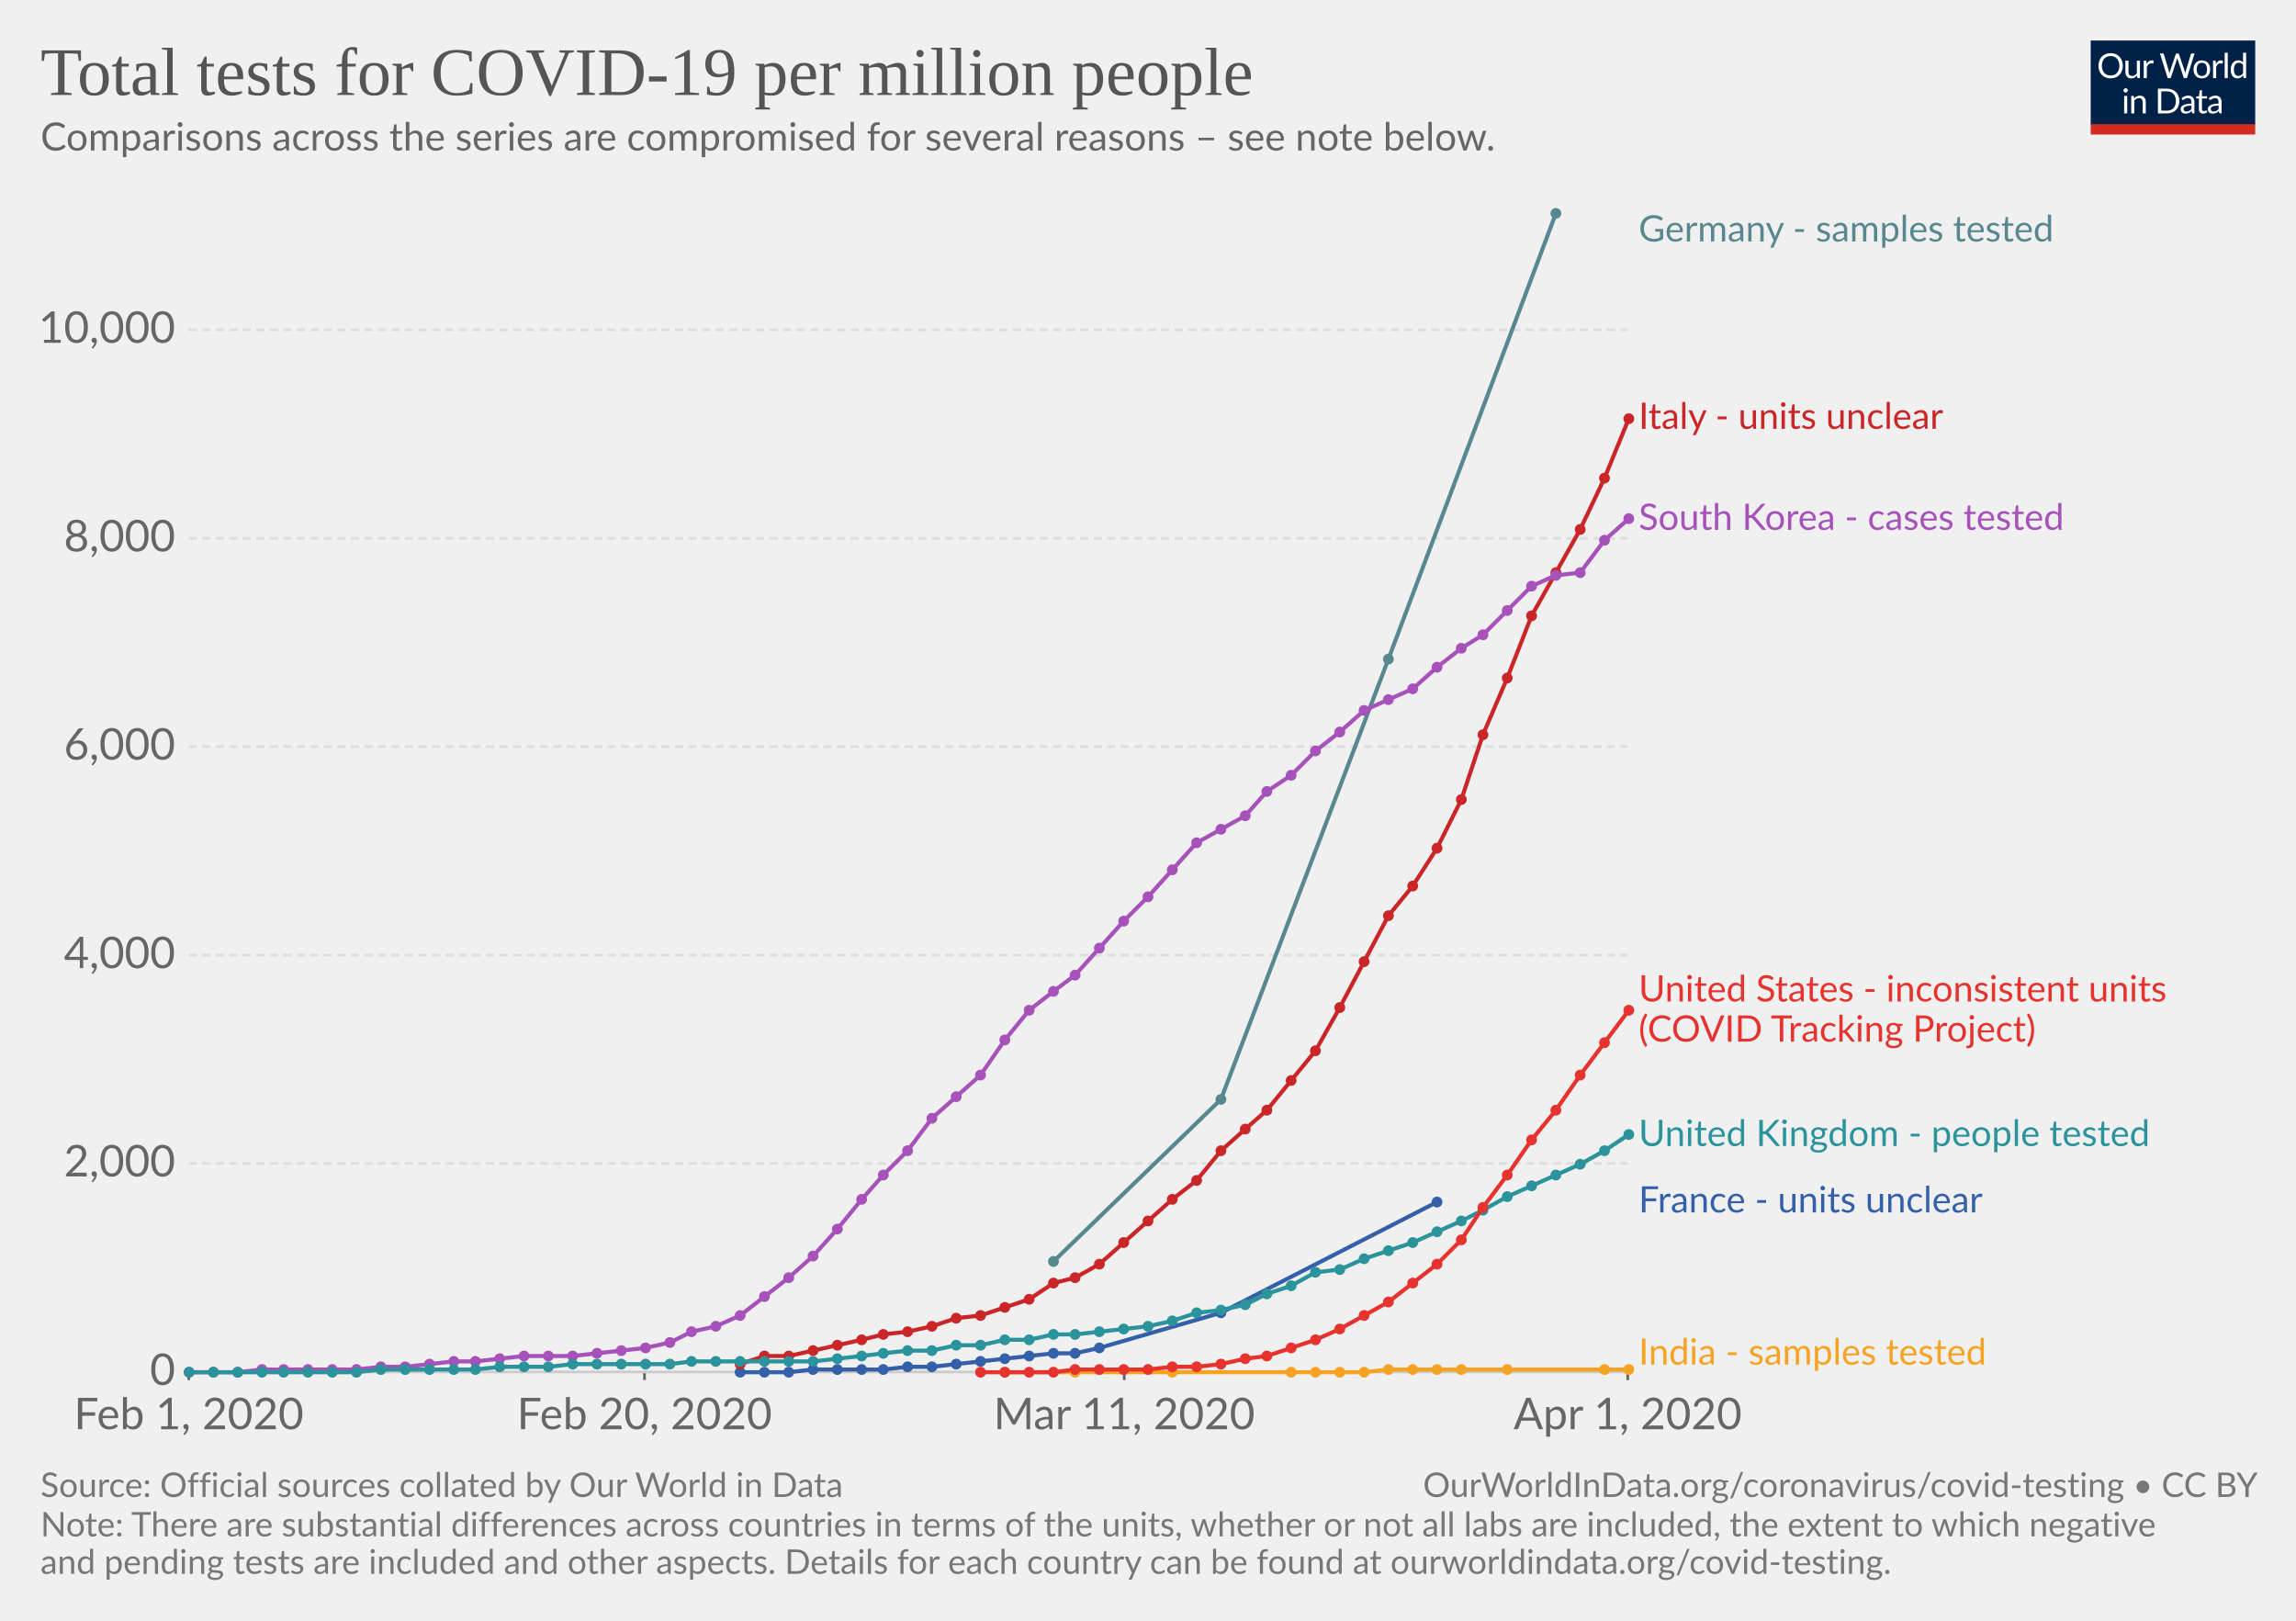
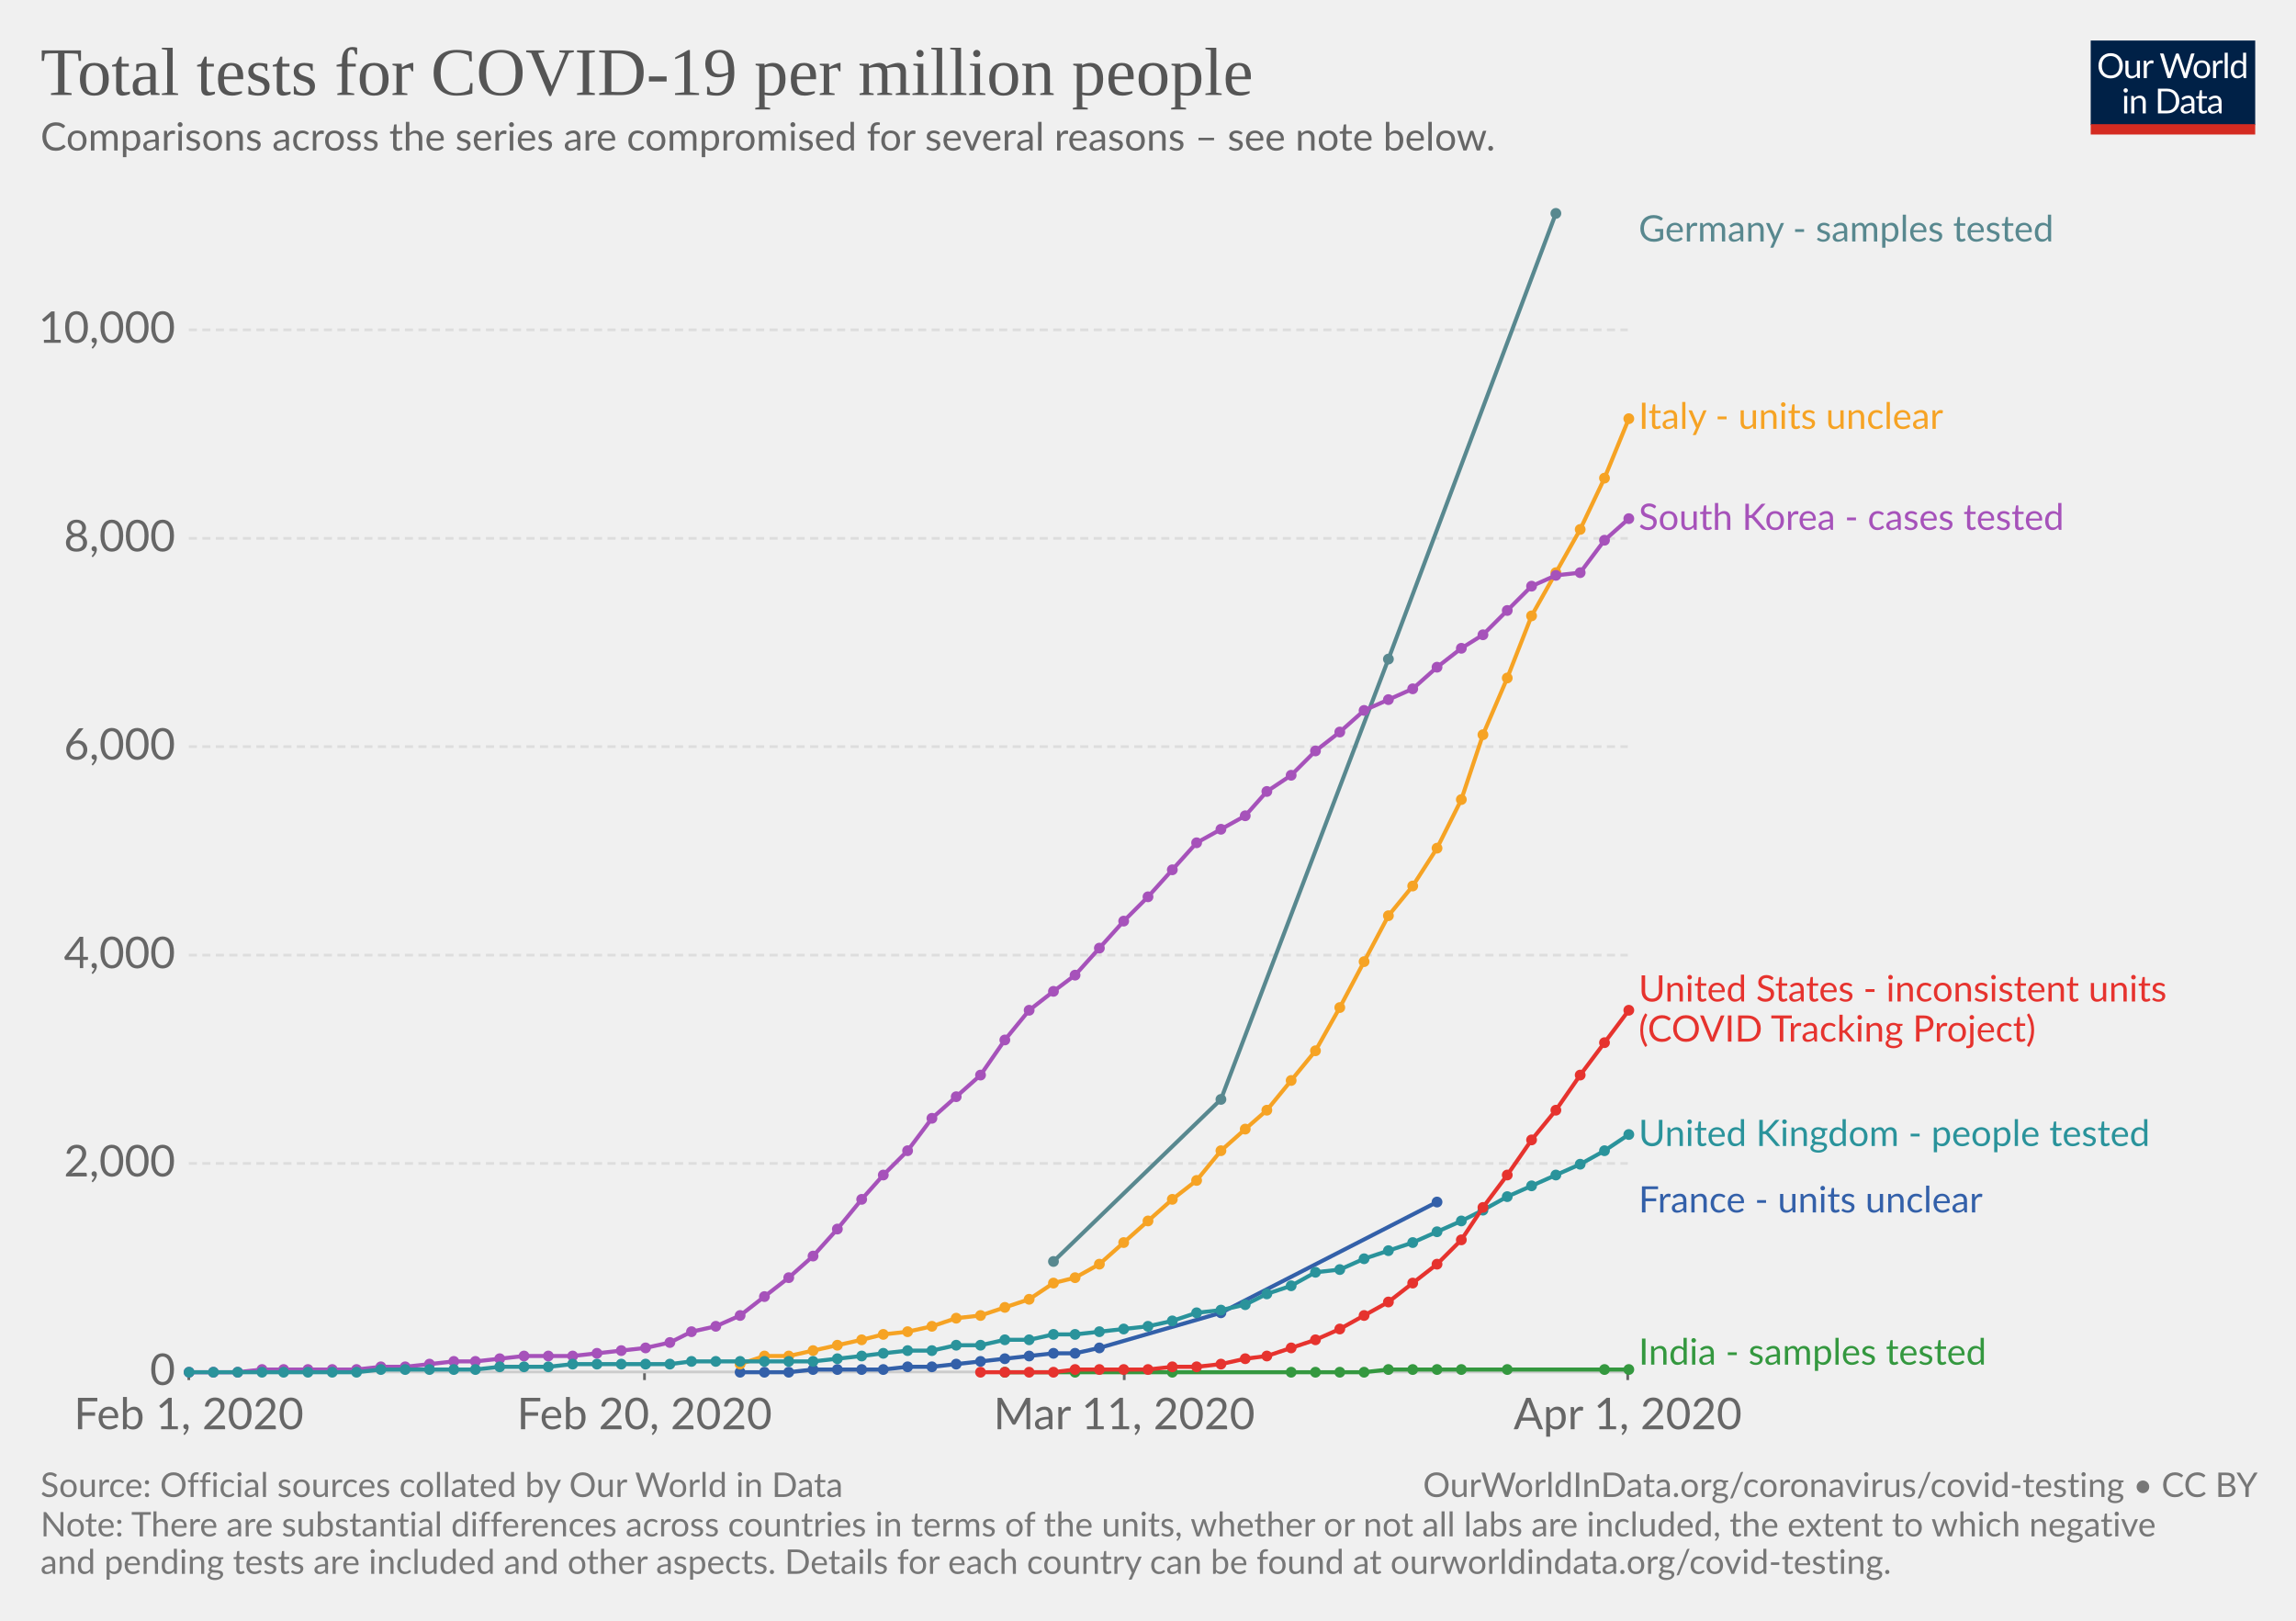
<svg xmlns="http://www.w3.org/2000/svg" version="1.1" style="font-family:Lato, 'Helvetica Neue', Helvetica, Arial, sans-serif;font-size:18px;background-color:white;text-rendering:optimizeLegibility;-webkit-font-smoothing:antialiased" width="850" height="600">
  <g class="HeaderView">
    <g transform="translate(774, 15) scale(0.29)">
      <svg width="210" height="120" viewBox="0 0 210 120" fill="none">
        <g clip-path="url(#clip0)">
          <path d="M0 0H210V107.89H0V0Z" fill="#002147" />
          <path d="M40.979 32.248C40.979 34.609 40.605 36.78 39.857 38.76C39.109 40.725 38.053 42.419 36.689 43.842C35.325 45.265 33.682 46.372 31.761 47.164C29.854 47.941 27.742 48.33 25.425 48.33C23.107 48.33 20.995 47.941 19.089 47.164C17.182 46.372 15.547 45.265 14.183 43.842C12.819 42.419 11.763 40.725 11.015 38.76C10.267 36.78 9.893 34.609 9.893 32.248C9.893 29.887 10.267 27.723 11.015 25.758C11.763 23.778 12.819 22.077 14.183 20.654C15.547 19.217 17.182 18.102 19.089 17.31C20.995 16.518 23.107 16.122 25.425 16.122C27.742 16.122 29.854 16.518 31.761 17.31C33.682 18.102 35.325 19.217 36.689 20.654C38.053 22.077 39.109 23.778 39.857 25.758C40.605 27.723 40.979 29.887 40.979 32.248ZM36.601 32.248C36.601 30.312 36.337 28.574 35.809 27.034C35.281 25.494 34.533 24.196 33.565 23.14C32.597 22.069 31.423 21.248 30.045 20.676C28.666 20.104 27.126 19.818 25.425 19.818C23.738 19.818 22.205 20.104 20.827 20.676C19.448 21.248 18.267 22.069 17.285 23.14C16.317 24.196 15.569 25.494 15.041 27.034C14.513 28.574 14.249 30.312 14.249 32.248C14.249 34.184 14.513 35.922 15.041 37.462C15.569 38.987 16.317 40.285 17.285 41.356C18.267 42.412 19.448 43.226 20.827 43.798C22.205 44.355 23.738 44.634 25.425 44.634C27.126 44.634 28.666 44.355 30.045 43.798C31.423 43.226 32.597 42.412 33.565 41.356C34.533 40.285 35.281 38.987 35.809 37.462C36.337 35.922 36.601 34.184 36.601 32.248ZM62.823 25.714V48H60.491C59.934 48 59.582 47.729 59.435 47.186L59.127 44.788C58.159 45.859 57.074 46.724 55.871 47.384C54.669 48.029 53.29 48.352 51.735 48.352C50.518 48.352 49.44 48.154 48.501 47.758C47.577 47.347 46.8 46.775 46.169 46.042C45.539 45.309 45.062 44.421 44.739 43.38C44.431 42.339 44.277 41.187 44.277 39.926V25.714H48.193V39.926C48.193 41.613 48.575 42.918 49.337 43.842C50.115 44.766 51.295 45.228 52.879 45.228C54.038 45.228 55.116 44.957 56.113 44.414C57.125 43.857 58.057 43.094 58.907 42.126V25.714H62.823ZM71.43 30.18C72.135 28.655 73 27.467 74.027 26.616C75.053 25.751 76.307 25.318 77.789 25.318C78.258 25.318 78.705 25.369 79.131 25.472C79.571 25.575 79.959 25.736 80.297 25.956L80.011 28.882C79.923 29.249 79.703 29.432 79.351 29.432C79.145 29.432 78.845 29.388 78.449 29.3C78.053 29.212 77.605 29.168 77.107 29.168C76.403 29.168 75.772 29.271 75.215 29.476C74.672 29.681 74.181 29.989 73.741 30.4C73.315 30.796 72.927 31.295 72.575 31.896C72.237 32.483 71.929 33.157 71.651 33.92V48H67.713V25.714H69.957C70.382 25.714 70.675 25.795 70.837 25.956C70.998 26.117 71.108 26.396 71.167 26.792L71.43 30.18ZM132.589 16.474L122.755 48H118.927L110.941 23.954C110.867 23.719 110.794 23.47 110.721 23.206C110.662 22.942 110.596 22.663 110.523 22.37C110.449 22.663 110.376 22.942 110.303 23.206C110.23 23.47 110.156 23.719 110.083 23.954L102.053 48H98.225L88.391 16.474H91.933C92.314 16.474 92.629 16.569 92.879 16.76C93.143 16.951 93.311 17.193 93.385 17.486L99.897 39.398C99.999 39.794 100.095 40.219 100.183 40.674C100.285 41.129 100.381 41.613 100.469 42.126C100.571 41.613 100.674 41.129 100.777 40.674C100.894 40.205 101.019 39.779 101.151 39.398L108.565 17.486C108.653 17.237 108.821 17.009 109.071 16.804C109.335 16.584 109.65 16.474 110.017 16.474H111.249C111.63 16.474 111.938 16.569 112.173 16.76C112.407 16.951 112.583 17.193 112.701 17.486L120.093 39.398C120.225 39.779 120.342 40.19 120.445 40.63C120.562 41.07 120.672 41.532 120.775 42.016C120.848 41.532 120.929 41.07 121.017 40.63C121.105 40.19 121.2 39.779 121.303 39.398L127.837 17.486C127.91 17.222 128.072 16.987 128.321 16.782C128.585 16.577 128.9 16.474 129.267 16.474H132.589ZM141.94 25.362C143.568 25.362 145.034 25.633 146.34 26.176C147.645 26.719 148.76 27.489 149.684 28.486C150.608 29.483 151.312 30.693 151.796 32.116C152.294 33.524 152.544 35.101 152.544 36.846C152.544 38.606 152.294 40.19 151.796 41.598C151.312 43.006 150.608 44.209 149.684 45.206C148.76 46.203 147.645 46.973 146.34 47.516C145.034 48.044 143.568 48.308 141.94 48.308C140.297 48.308 138.816 48.044 137.496 47.516C136.19 46.973 135.076 46.203 134.152 45.206C133.228 44.209 132.516 43.006 132.018 41.598C131.534 40.19 131.292 38.606 131.292 36.846C131.292 35.101 131.534 33.524 132.018 32.116C132.516 30.693 133.228 29.483 134.152 28.486C135.076 27.489 136.19 26.719 137.496 26.176C138.816 25.633 140.297 25.362 141.94 25.362ZM141.94 45.25C144.14 45.25 145.782 44.517 146.868 43.05C147.953 41.569 148.496 39.508 148.496 36.868C148.496 34.213 147.953 32.145 146.868 30.664C145.782 29.183 144.14 28.442 141.94 28.442C140.825 28.442 139.85 28.633 139.014 29.014C138.192 29.395 137.503 29.945 136.946 30.664C136.403 31.383 135.992 32.27 135.714 33.326C135.45 34.367 135.318 35.548 135.318 36.868C135.318 39.508 135.86 41.569 136.946 43.05C138.046 44.517 139.71 45.25 141.94 45.25ZM159.908 30.18C160.612 28.655 161.478 27.467 162.504 26.616C163.531 25.751 164.785 25.318 166.266 25.318C166.736 25.318 167.183 25.369 167.608 25.472C168.048 25.575 168.437 25.736 168.774 25.956L168.488 28.882C168.4 29.249 168.18 29.432 167.828 29.432C167.623 29.432 167.322 29.388 166.926 29.3C166.53 29.212 166.083 29.168 165.584 29.168C164.88 29.168 164.25 29.271 163.692 29.476C163.15 29.681 162.658 29.989 162.218 30.4C161.793 30.796 161.404 31.295 161.052 31.896C160.715 32.483 160.407 33.157 160.128 33.92V48H156.19V25.714H158.434C158.86 25.714 159.153 25.795 159.314 25.956C159.476 26.117 159.586 26.396 159.644 26.792L159.908 30.18ZM174.946 15.594V48H171.03V15.594H174.946ZM194.496 31.016C193.763 30.033 192.971 29.351 192.12 28.97C191.269 28.574 190.316 28.376 189.26 28.376C187.192 28.376 185.601 29.117 184.486 30.598C183.371 32.079 182.814 34.191 182.814 36.934C182.814 38.386 182.939 39.633 183.188 40.674C183.437 41.701 183.804 42.551 184.288 43.226C184.772 43.886 185.366 44.37 186.07 44.678C186.774 44.986 187.573 45.14 188.468 45.14C189.759 45.14 190.881 44.847 191.834 44.26C192.802 43.673 193.689 42.845 194.496 41.774V31.016ZM198.412 15.594V48H196.08C195.523 48 195.171 47.729 195.024 47.186L194.672 44.48C193.719 45.624 192.633 46.548 191.416 47.252C190.199 47.956 188.791 48.308 187.192 48.308C185.916 48.308 184.757 48.066 183.716 47.582C182.675 47.083 181.787 46.357 181.054 45.404C180.321 44.451 179.756 43.263 179.36 41.84C178.964 40.417 178.766 38.782 178.766 36.934C178.766 35.291 178.986 33.766 179.426 32.358C179.866 30.935 180.497 29.703 181.318 28.662C182.139 27.621 183.144 26.807 184.332 26.22C185.535 25.619 186.884 25.318 188.38 25.318C189.744 25.318 190.91 25.553 191.878 26.022C192.861 26.477 193.733 27.115 194.496 27.936V15.594H198.412ZM46.614 70.714V93H42.698V70.714H46.614ZM47.45 63.718C47.45 64.099 47.369 64.459 47.208 64.796C47.061 65.119 46.856 65.412 46.592 65.676C46.343 65.925 46.042 66.123 45.69 66.27C45.352 66.417 44.993 66.49 44.612 66.49C44.23 66.49 43.871 66.417 43.534 66.27C43.211 66.123 42.925 65.925 42.676 65.676C42.426 65.412 42.228 65.119 42.082 64.796C41.935 64.459 41.862 64.099 41.862 63.718C41.862 63.337 41.935 62.977 42.082 62.64C42.228 62.288 42.426 61.987 42.676 61.738C42.925 61.474 43.211 61.269 43.534 61.122C43.871 60.975 44.23 60.902 44.612 60.902C44.993 60.902 45.352 60.975 45.69 61.122C46.042 61.269 46.343 61.474 46.592 61.738C46.856 61.987 47.061 62.288 47.208 62.64C47.369 62.977 47.45 63.337 47.45 63.718ZM55.424 73.948C55.908 73.405 56.422 72.914 56.964 72.474C57.507 72.034 58.079 71.66 58.68 71.352C59.296 71.029 59.941 70.787 60.616 70.626C61.306 70.45 62.046 70.362 62.838 70.362C64.055 70.362 65.126 70.567 66.05 70.978C66.989 71.374 67.766 71.946 68.382 72.694C69.013 73.427 69.49 74.315 69.812 75.356C70.135 76.397 70.296 77.549 70.296 78.81V93H66.358V78.81C66.358 77.123 65.969 75.818 65.192 74.894C64.43 73.955 63.264 73.486 61.694 73.486C60.535 73.486 59.45 73.765 58.438 74.322C57.441 74.879 56.517 75.635 55.666 76.588V93H51.728V70.714H54.082C54.639 70.714 54.984 70.985 55.116 71.528L55.424 73.948ZM113.129 77.248C113.129 79.609 112.755 81.758 112.007 83.694C111.259 85.63 110.203 87.287 108.839 88.666C107.475 90.045 105.832 91.115 103.911 91.878C102.004 92.626 99.892 93 97.575 93H85.805V61.474H97.575C99.892 61.474 102.004 61.855 103.911 62.618C105.832 63.366 107.475 64.437 108.839 65.83C110.203 67.209 111.259 68.866 112.007 70.802C112.755 72.738 113.129 74.887 113.129 77.248ZM108.751 77.248C108.751 75.312 108.487 73.581 107.959 72.056C107.431 70.531 106.683 69.24 105.715 68.184C104.747 67.128 103.574 66.321 102.195 65.764C100.816 65.207 99.276 64.928 97.575 64.928H90.073V89.546H97.575C99.276 89.546 100.816 89.267 102.195 88.71C103.574 88.153 104.747 87.353 105.715 86.312C106.683 85.256 107.431 83.965 107.959 82.44C108.487 80.915 108.751 79.184 108.751 77.248ZM128.553 82.968C126.749 83.027 125.209 83.173 123.933 83.408C122.672 83.628 121.638 83.921 120.831 84.288C120.039 84.655 119.46 85.087 119.093 85.586C118.741 86.085 118.565 86.642 118.565 87.258C118.565 87.845 118.661 88.351 118.851 88.776C119.042 89.201 119.299 89.553 119.621 89.832C119.959 90.096 120.347 90.294 120.787 90.426C121.242 90.543 121.726 90.602 122.239 90.602C122.929 90.602 123.559 90.536 124.131 90.404C124.703 90.257 125.239 90.052 125.737 89.788C126.251 89.524 126.735 89.209 127.189 88.842C127.659 88.475 128.113 88.057 128.553 87.588V82.968ZM115.903 73.86C117.135 72.672 118.463 71.785 119.885 71.198C121.308 70.611 122.885 70.318 124.615 70.318C125.862 70.318 126.969 70.523 127.937 70.934C128.905 71.345 129.719 71.917 130.379 72.65C131.039 73.383 131.538 74.271 131.875 75.312C132.213 76.353 132.381 77.497 132.381 78.744V93H130.643C130.262 93 129.969 92.941 129.763 92.824C129.558 92.692 129.397 92.443 129.279 92.076L128.839 89.964C128.253 90.507 127.681 90.991 127.123 91.416C126.566 91.827 125.979 92.179 125.363 92.472C124.747 92.751 124.087 92.963 123.383 93.11C122.694 93.271 121.924 93.352 121.073 93.352C120.208 93.352 119.394 93.235 118.631 93C117.869 92.751 117.201 92.384 116.629 91.9C116.072 91.416 115.625 90.807 115.287 90.074C114.965 89.326 114.803 88.446 114.803 87.434C114.803 86.554 115.045 85.711 115.529 84.904C116.013 84.083 116.798 83.357 117.883 82.726C118.969 82.095 120.384 81.582 122.129 81.186C123.875 80.775 126.016 80.541 128.553 80.482V78.744C128.553 77.013 128.179 75.708 127.431 74.828C126.683 73.933 125.591 73.486 124.153 73.486C123.185 73.486 122.371 73.611 121.711 73.86C121.066 74.095 120.501 74.366 120.017 74.674C119.548 74.967 119.137 75.239 118.785 75.488C118.448 75.723 118.111 75.84 117.773 75.84C117.509 75.84 117.282 75.774 117.091 75.642C116.901 75.495 116.739 75.319 116.607 75.114L115.903 73.86ZM143.568 93.352C141.808 93.352 140.451 92.861 139.498 91.878C138.559 90.895 138.09 89.48 138.09 87.632V73.992H135.406C135.171 73.992 134.973 73.926 134.812 73.794C134.65 73.647 134.57 73.427 134.57 73.134V71.572L138.222 71.11L139.124 64.224C139.168 64.004 139.263 63.828 139.41 63.696C139.571 63.549 139.776 63.476 140.026 63.476H142.006V71.154H148.452V73.992H142.006V87.368C142.006 88.307 142.233 89.003 142.688 89.458C143.142 89.913 143.729 90.14 144.448 90.14C144.858 90.14 145.21 90.089 145.504 89.986C145.812 89.869 146.076 89.744 146.296 89.612C146.516 89.48 146.699 89.363 146.846 89.26C147.007 89.143 147.146 89.084 147.264 89.084C147.469 89.084 147.652 89.209 147.814 89.458L148.958 91.328C148.283 91.959 147.469 92.457 146.516 92.824C145.562 93.176 144.58 93.352 143.568 93.352ZM163.253 82.968C161.449 83.027 159.909 83.173 158.633 83.408C157.372 83.628 156.338 83.921 155.531 84.288C154.739 84.655 154.16 85.087 153.793 85.586C153.441 86.085 153.265 86.642 153.265 87.258C153.265 87.845 153.36 88.351 153.551 88.776C153.742 89.201 153.998 89.553 154.321 89.832C154.658 90.096 155.047 90.294 155.487 90.426C155.942 90.543 156.426 90.602 156.939 90.602C157.628 90.602 158.259 90.536 158.831 90.404C159.403 90.257 159.938 90.052 160.437 89.788C160.95 89.524 161.434 89.209 161.889 88.842C162.358 88.475 162.813 88.057 163.253 87.588V82.968ZM150.603 73.86C151.835 72.672 153.162 71.785 154.585 71.198C156.008 70.611 157.584 70.318 159.315 70.318C160.562 70.318 161.669 70.523 162.637 70.934C163.605 71.345 164.419 71.917 165.079 72.65C165.739 73.383 166.238 74.271 166.575 75.312C166.912 76.353 167.081 77.497 167.081 78.744V93H165.343C164.962 93 164.668 92.941 164.463 92.824C164.258 92.692 164.096 92.443 163.979 92.076L163.539 89.964C162.952 90.507 162.38 90.991 161.823 91.416C161.266 91.827 160.679 92.179 160.063 92.472C159.447 92.751 158.787 92.963 158.083 93.11C157.394 93.271 156.624 93.352 155.773 93.352C154.908 93.352 154.094 93.235 153.331 93C152.568 92.751 151.901 92.384 151.329 91.9C150.772 91.416 150.324 90.807 149.987 90.074C149.664 89.326 149.503 88.446 149.503 87.434C149.503 86.554 149.745 85.711 150.229 84.904C150.713 84.083 151.498 83.357 152.583 82.726C153.668 82.095 155.084 81.582 156.829 81.186C158.574 80.775 160.716 80.541 163.253 80.482V78.744C163.253 77.013 162.879 75.708 162.131 74.828C161.383 73.933 160.29 73.486 158.853 73.486C157.885 73.486 157.071 73.611 156.411 73.86C155.766 74.095 155.201 74.366 154.717 74.674C154.248 74.967 153.837 75.239 153.485 75.488C153.148 75.723 152.81 75.84 152.473 75.84C152.209 75.84 151.982 75.774 151.791 75.642C151.6 75.495 151.439 75.319 151.307 75.114L150.603 73.86Z" fill="white" />
          <rect y="106.789" width="210" height="13.211" fill="#D42B21" />
        </g>
        <defs>
          <clipPath id="clip0">
            <rect width="210" height="120" fill="white" />
          </clipPath>
        </defs>
      </svg>
    </g>
    <a href="https://ourworldindata.org/grapher/full-list-cumulative-total-tests-per-million" style="font-family:&quot;Playfair Display&quot;, Georgia, &quot;Times New Roman&quot;, serif" target="_blank">
      <text font-size="25.20" x="15.0" y="35.2" fill="#555">
        <tspan x="15" y="35.16">Total tests for COVID-19 per million people</tspan>
      </text>
    </a>
    <text font-size="14.40" x="15.0" y="55.7" fill="#666">
      <tspan x="15" y="55.72">Comparisons across the series are compromised for several reasons – see note below.</tspan>
    </text>
  </g>
  <g class="LineChart">
    <defs>
-       <clipPath id="boundsClip-445">
+       <clipPath id="boundsClip-484">
        <rect x="59.896" y="0" width="830" height="901" />
      </clipPath>
    </defs>
    <g class="AxisBoxView">
      <g class="HorizontalAxis">
        <line x1="69.9" y1="507.9" x2="69.9" y2="510.9" stroke="#666" />
        <line x1="238.6" y1="507.9" x2="238.6" y2="510.9" stroke="#666" />
        <line x1="416.2" y1="507.9" x2="416.2" y2="510.9" stroke="#666" />
        <line x1="602.6" y1="507.9" x2="602.6" y2="510.9" stroke="#666" />
        <text x="69.9" y="529.1" fill="#666" text-anchor="middle" font-size="16.2">Feb 1, 2020</text>
        <text x="238.6" y="529.1" fill="#666" text-anchor="middle" font-size="16.2">Feb 20, 2020</text>
        <text x="416.2" y="529.1" fill="#666" text-anchor="middle" font-size="16.2">Mar 11, 2020</text>
        <text x="602.6" y="529.1" fill="#666" text-anchor="middle" font-size="16.2">Apr 1, 2020</text>
      </g>
      <g class="VerticalAxis">
        <text x="64.90" y="507.9" fill="#666" dominant-baseline="middle" text-anchor="end" font-size="16.2">0</text>
        <text x="64.90" y="430.7" fill="#666" dominant-baseline="middle" text-anchor="end" font-size="16.2">2,000</text>
        <text x="64.90" y="353.6" fill="#666" dominant-baseline="middle" text-anchor="end" font-size="16.2">4,000</text>
        <text x="64.90" y="276.4" fill="#666" dominant-baseline="middle" text-anchor="end" font-size="16.2">6,000</text>
        <text x="64.90" y="199.3" fill="#666" dominant-baseline="middle" text-anchor="end" font-size="16.2">8,000</text>
        <text x="64.90" y="122.1" fill="#666" dominant-baseline="middle" text-anchor="end" font-size="16.2">10,000</text>
      </g>
      <g class="AxisGridLines">
        <line x1="69.90" y1="507.9" x2="602.63" y2="507.9" stroke="#ccc" />
        <line x1="69.90" y1="430.7" x2="602.63" y2="430.7" stroke="#ddd" stroke-dasharray="3,2" />
        <line x1="69.90" y1="353.6" x2="602.63" y2="353.6" stroke="#ddd" stroke-dasharray="3,2" />
        <line x1="69.90" y1="276.4" x2="602.63" y2="276.4" stroke="#ddd" stroke-dasharray="3,2" />
        <line x1="69.90" y1="199.3" x2="602.63" y2="199.3" stroke="#ddd" stroke-dasharray="3,2" />
        <line x1="69.90" y1="122.1" x2="602.63" y2="122.1" stroke="#ddd" stroke-dasharray="3,2" />
      </g>
    </g>
-     <g clip-path="url(#boundsClip-445)">
+     <g clip-path="url(#boundsClip-484)">
      <g class="HeightedLegend" style="cursor:pointer">
        <g class="legendMark">
          <rect x="602.63" y="78.6" width="193.76" height="13.5" fill="#fff" opacity="0" />
          <text font-size="13.50" x="606.6" y="89.4" fill="#58888f">
            <tspan x="606.63" y="89.4">Germany - samples tested</tspan>
          </text>
        </g>
        <g class="legendMark">
          <rect x="602.63" y="147.95" width="148.67" height="13.5" fill="#fff" opacity="0" />
-           <text font-size="13.50" x="606.6" y="158.8" fill="#ca2628">
+           <text font-size="13.50" x="606.6" y="158.8" fill="#f6a324">
            <tspan x="606.63" y="158.75">Italy - units unclear</tspan>
          </text>
        </g>
        <g class="legendMark">
          <rect x="602.63" y="185.35" width="198.62" height="13.5" fill="#fff" opacity="0" />
          <text font-size="13.50" x="606.6" y="196.2" fill="#a652ba">
            <tspan x="606.63" y="196.15">South Korea - cases tested</tspan>
          </text>
        </g>
        <g class="legendMark">
          <rect x="602.63" y="359.95" width="232.37" height="28.1" fill="#fff" opacity="0" />
          <text font-size="13.50" x="606.6" y="370.8" fill="#e6332e">
            <tspan x="606.63" y="370.75">United States - inconsistent units</tspan>
            <tspan x="606.63" y="385.6">(COVID Tracking Project)</tspan>
          </text>
        </g>
        <g class="legendMark">
          <rect x="602.63" y="413.45" width="224.945" height="13.5" fill="#fff" opacity="0" />
          <text font-size="13.50" x="606.6" y="424.3" fill="#2a939b">
            <tspan x="606.63" y="424.25">United Kingdom - people tested</tspan>
          </text>
        </g>
        <g class="legendMark">
          <rect x="602.63" y="438.05" width="165.95" height="13.5" fill="#fff" opacity="0" />
          <text font-size="13.50" x="606.6" y="448.9" fill="#3360a9">
            <tspan x="606.63" y="448.85">France - units unclear</tspan>
          </text>
        </g>
        <g class="legendMark">
          <rect x="602.63" y="494.4" width="167.57" height="13.5" fill="#fff" opacity="0" />
-           <text font-size="13.50" x="606.6" y="505.2" fill="#f6a324">
+           <text font-size="13.50" x="606.6" y="505.2" fill="#34983f">
            <tspan x="606.63" y="505.2">India - samples tested</tspan>
          </text>
        </g>
      </g>
      <g class="Lines">
        <rect x="70" y="79" width="533" height="429" fill="rgba(255,255,255,0)" opacity="0" />
        <g class="key-Germany-__002d-samples-tested_0">
          <path stroke="#58888f" stroke-linecap="round" d="M390 467L452 407L514 244L576 79" fill="none" stroke-width="1.5" />
          <g fill="#58888f">
            <circle cx="390" cy="467" r="2" />
            <circle cx="452" cy="407" r="2" />
            <circle cx="514" cy="244" r="2" />
            <circle cx="576" cy="79" r="2" />
          </g>
        </g>
        <g class="key-France-__002d-units-unclear_0">
          <path stroke="#3360a9" stroke-linecap="round" d="M274 508L283 508L292 508L301 507L310 507L319 507L327 507L336 506L345 506L354 505L363 504L372 503L381 502L390 501L398 501L407 499L452 486L532 445" fill="none" stroke-width="1.5" />
          <g fill="#3360a9">
            <circle cx="274" cy="508" r="2" />
            <circle cx="283" cy="508" r="2" />
            <circle cx="292" cy="508" r="2" />
            <circle cx="301" cy="507" r="2" />
            <circle cx="310" cy="507" r="2" />
            <circle cx="319" cy="507" r="2" />
            <circle cx="327" cy="507" r="2" />
            <circle cx="336" cy="506" r="2" />
            <circle cx="345" cy="506" r="2" />
            <circle cx="354" cy="505" r="2" />
            <circle cx="363" cy="504" r="2" />
            <circle cx="372" cy="503" r="2" />
            <circle cx="381" cy="502" r="2" />
            <circle cx="390" cy="501" r="2" />
            <circle cx="398" cy="501" r="2" />
            <circle cx="407" cy="499" r="2" />
            <circle cx="452" cy="486" r="2" />
            <circle cx="532" cy="445" r="2" />
          </g>
        </g>
+         <g class="key-India-__002d-samples-tested_0">
+           <path stroke="#34983f" stroke-linecap="round" d="M372 508L398 508L434 508L478 508L487 508L496 508L505 508L514 507L523 507L532 507L541 507L558 507L594 507L603 507" fill="none" stroke-width="1.5" />
+           <g fill="#34983f">
+             <circle cx="372" cy="508" r="2" />
+             <circle cx="398" cy="508" r="2" />
+             <circle cx="434" cy="508" r="2" />
+             <circle cx="478" cy="508" r="2" />
+             <circle cx="487" cy="508" r="2" />
+             <circle cx="496" cy="508" r="2" />
+             <circle cx="505" cy="508" r="2" />
+             <circle cx="514" cy="507" r="2" />
+             <circle cx="523" cy="507" r="2" />
+             <circle cx="532" cy="507" r="2" />
+             <circle cx="541" cy="507" r="2" />
+             <circle cx="558" cy="507" r="2" />
+             <circle cx="594" cy="507" r="2" />
+             <circle cx="603" cy="507" r="2" />
+           </g>
+         </g>
        <g class="key-Italy-__002d-units-unclear_0">
-           <path stroke="#ca2628" stroke-linecap="round" d="M274 505L283 502L292 502L301 500L310 498L319 496L327 494L336 493L345 491L354 488L363 487L372 484L381 481L390 475L398 473L407 468L416 460L425 452L434 444L443 437L452 426L461 418L469 411L478 400L487 389L496 373L505 356L514 339L523 328L532 314L541 296L549 272L558 251L567 228L576 212L585 196L594 177L603 155" fill="none" stroke-width="1.5" />
-           <g fill="#ca2628">
+           <path stroke="#f6a324" stroke-linecap="round" d="M274 505L283 502L292 502L301 500L310 498L319 496L327 494L336 493L345 491L354 488L363 487L372 484L381 481L390 475L398 473L407 468L416 460L425 452L434 444L443 437L452 426L461 418L469 411L478 400L487 389L496 373L505 356L514 339L523 328L532 314L541 296L549 272L558 251L567 228L576 212L585 196L594 177L603 155" fill="none" stroke-width="1.5" />
+           <g fill="#f6a324">
            <circle cx="274" cy="505" r="2" />
            <circle cx="283" cy="502" r="2" />
            <circle cx="292" cy="502" r="2" />
            <circle cx="301" cy="500" r="2" />
            <circle cx="310" cy="498" r="2" />
            <circle cx="319" cy="496" r="2" />
            <circle cx="327" cy="494" r="2" />
            <circle cx="336" cy="493" r="2" />
            <circle cx="345" cy="491" r="2" />
            <circle cx="354" cy="488" r="2" />
            <circle cx="363" cy="487" r="2" />
            <circle cx="372" cy="484" r="2" />
            <circle cx="381" cy="481" r="2" />
            <circle cx="390" cy="475" r="2" />
            <circle cx="398" cy="473" r="2" />
            <circle cx="407" cy="468" r="2" />
            <circle cx="416" cy="460" r="2" />
            <circle cx="425" cy="452" r="2" />
            <circle cx="434" cy="444" r="2" />
            <circle cx="443" cy="437" r="2" />
            <circle cx="452" cy="426" r="2" />
            <circle cx="461" cy="418" r="2" />
            <circle cx="469" cy="411" r="2" />
            <circle cx="478" cy="400" r="2" />
            <circle cx="487" cy="389" r="2" />
            <circle cx="496" cy="373" r="2" />
            <circle cx="505" cy="356" r="2" />
            <circle cx="514" cy="339" r="2" />
            <circle cx="523" cy="328" r="2" />
            <circle cx="532" cy="314" r="2" />
            <circle cx="541" cy="296" r="2" />
            <circle cx="549" cy="272" r="2" />
            <circle cx="558" cy="251" r="2" />
            <circle cx="567" cy="228" r="2" />
            <circle cx="576" cy="212" r="2" />
            <circle cx="585" cy="196" r="2" />
            <circle cx="594" cy="177" r="2" />
            <circle cx="603" cy="155" r="2" />
-           </g>
-         </g>
-         <g class="key-India-__002d-samples-tested_0">
-           <path stroke="#f6a324" stroke-linecap="round" d="M372 508L398 508L434 508L478 508L487 508L496 508L505 508L514 507L523 507L532 507L541 507L558 507L594 507L603 507" fill="none" stroke-width="1.5" />
-           <g fill="#f6a324">
-             <circle cx="372" cy="508" r="2" />
-             <circle cx="398" cy="508" r="2" />
-             <circle cx="434" cy="508" r="2" />
-             <circle cx="478" cy="508" r="2" />
-             <circle cx="487" cy="508" r="2" />
-             <circle cx="496" cy="508" r="2" />
-             <circle cx="505" cy="508" r="2" />
-             <circle cx="514" cy="507" r="2" />
-             <circle cx="523" cy="507" r="2" />
-             <circle cx="532" cy="507" r="2" />
-             <circle cx="541" cy="507" r="2" />
-             <circle cx="558" cy="507" r="2" />
-             <circle cx="594" cy="507" r="2" />
-             <circle cx="603" cy="507" r="2" />
          </g>
        </g>
        <g class="key-South-Korea-__002d-cases-tested_0">
          <path stroke="#a652ba" stroke-linecap="round" d="M70 508L79 508L88 508L97 507L105 507L114 507L123 507L132 507L141 506L150 506L159 505L168 504L176 504L185 503L194 502L203 502L212 502L221 501L230 500L239 499L248 497L256 493L265 491L274 487L283 480L292 473L301 465L310 455L319 444L327 435L336 426L345 414L354 406L363 398L372 385L381 374L390 367L398 361L407 351L416 341L425 332L434 322L443 312L452 307L461 302L469 293L478 287L487 278L496 271L505 263L514 259L523 255L532 247L541 240L549 235L558 226L567 217L576 213L585 212L594 200L603 192" fill="none" stroke-width="1.5" />
          <g fill="#a652ba">
            <circle cx="70" cy="508" r="2" />
            <circle cx="79" cy="508" r="2" />
            <circle cx="88" cy="508" r="2" />
            <circle cx="97" cy="507" r="2" />
            <circle cx="105" cy="507" r="2" />
            <circle cx="114" cy="507" r="2" />
            <circle cx="123" cy="507" r="2" />
            <circle cx="132" cy="507" r="2" />
            <circle cx="141" cy="506" r="2" />
            <circle cx="150" cy="506" r="2" />
            <circle cx="159" cy="505" r="2" />
            <circle cx="168" cy="504" r="2" />
            <circle cx="176" cy="504" r="2" />
            <circle cx="185" cy="503" r="2" />
            <circle cx="194" cy="502" r="2" />
            <circle cx="203" cy="502" r="2" />
            <circle cx="212" cy="502" r="2" />
            <circle cx="221" cy="501" r="2" />
            <circle cx="230" cy="500" r="2" />
            <circle cx="239" cy="499" r="2" />
            <circle cx="248" cy="497" r="2" />
            <circle cx="256" cy="493" r="2" />
            <circle cx="265" cy="491" r="2" />
            <circle cx="274" cy="487" r="2" />
            <circle cx="283" cy="480" r="2" />
            <circle cx="292" cy="473" r="2" />
            <circle cx="301" cy="465" r="2" />
            <circle cx="310" cy="455" r="2" />
            <circle cx="319" cy="444" r="2" />
            <circle cx="327" cy="435" r="2" />
            <circle cx="336" cy="426" r="2" />
            <circle cx="345" cy="414" r="2" />
            <circle cx="354" cy="406" r="2" />
            <circle cx="363" cy="398" r="2" />
            <circle cx="372" cy="385" r="2" />
            <circle cx="381" cy="374" r="2" />
            <circle cx="390" cy="367" r="2" />
            <circle cx="398" cy="361" r="2" />
            <circle cx="407" cy="351" r="2" />
            <circle cx="416" cy="341" r="2" />
            <circle cx="425" cy="332" r="2" />
            <circle cx="434" cy="322" r="2" />
            <circle cx="443" cy="312" r="2" />
            <circle cx="452" cy="307" r="2" />
            <circle cx="461" cy="302" r="2" />
            <circle cx="469" cy="293" r="2" />
            <circle cx="478" cy="287" r="2" />
            <circle cx="487" cy="278" r="2" />
            <circle cx="496" cy="271" r="2" />
            <circle cx="505" cy="263" r="2" />
            <circle cx="514" cy="259" r="2" />
            <circle cx="523" cy="255" r="2" />
            <circle cx="532" cy="247" r="2" />
            <circle cx="541" cy="240" r="2" />
            <circle cx="549" cy="235" r="2" />
            <circle cx="558" cy="226" r="2" />
            <circle cx="567" cy="217" r="2" />
            <circle cx="576" cy="213" r="2" />
            <circle cx="585" cy="212" r="2" />
            <circle cx="594" cy="200" r="2" />
            <circle cx="603" cy="192" r="2" />
          </g>
        </g>
        <g class="key-United-Kingdom-__002d-people-tested_0">
          <path stroke="#2a939b" stroke-linecap="round" d="M70 508L79 508L88 508L97 508L105 508L114 508L123 508L132 508L141 507L150 507L159 507L168 507L176 507L185 506L194 506L203 506L212 505L221 505L230 505L239 505L248 505L256 504L265 504L274 504L283 504L292 504L301 504L310 503L319 502L327 501L336 500L345 500L354 498L363 498L372 496L381 496L390 494L398 494L407 493L416 492L425 491L434 489L443 486L452 485L461 483L469 479L478 476L487 471L496 470L505 466L514 463L523 460L532 456L541 452L549 448L558 443L567 439L576 435L585 431L594 426L603 420" fill="none" stroke-width="1.5" />
          <g fill="#2a939b">
            <circle cx="70" cy="508" r="2" />
            <circle cx="79" cy="508" r="2" />
            <circle cx="88" cy="508" r="2" />
            <circle cx="97" cy="508" r="2" />
            <circle cx="105" cy="508" r="2" />
            <circle cx="114" cy="508" r="2" />
            <circle cx="123" cy="508" r="2" />
            <circle cx="132" cy="508" r="2" />
            <circle cx="141" cy="507" r="2" />
            <circle cx="150" cy="507" r="2" />
            <circle cx="159" cy="507" r="2" />
            <circle cx="168" cy="507" r="2" />
            <circle cx="176" cy="507" r="2" />
            <circle cx="185" cy="506" r="2" />
            <circle cx="194" cy="506" r="2" />
            <circle cx="203" cy="506" r="2" />
            <circle cx="212" cy="505" r="2" />
            <circle cx="221" cy="505" r="2" />
            <circle cx="230" cy="505" r="2" />
            <circle cx="239" cy="505" r="2" />
            <circle cx="248" cy="505" r="2" />
            <circle cx="256" cy="504" r="2" />
            <circle cx="265" cy="504" r="2" />
            <circle cx="274" cy="504" r="2" />
            <circle cx="283" cy="504" r="2" />
            <circle cx="292" cy="504" r="2" />
            <circle cx="301" cy="504" r="2" />
            <circle cx="310" cy="503" r="2" />
            <circle cx="319" cy="502" r="2" />
            <circle cx="327" cy="501" r="2" />
            <circle cx="336" cy="500" r="2" />
            <circle cx="345" cy="500" r="2" />
            <circle cx="354" cy="498" r="2" />
            <circle cx="363" cy="498" r="2" />
            <circle cx="372" cy="496" r="2" />
            <circle cx="381" cy="496" r="2" />
            <circle cx="390" cy="494" r="2" />
            <circle cx="398" cy="494" r="2" />
            <circle cx="407" cy="493" r="2" />
            <circle cx="416" cy="492" r="2" />
            <circle cx="425" cy="491" r="2" />
            <circle cx="434" cy="489" r="2" />
            <circle cx="443" cy="486" r="2" />
            <circle cx="452" cy="485" r="2" />
            <circle cx="461" cy="483" r="2" />
            <circle cx="469" cy="479" r="2" />
            <circle cx="478" cy="476" r="2" />
            <circle cx="487" cy="471" r="2" />
            <circle cx="496" cy="470" r="2" />
            <circle cx="505" cy="466" r="2" />
            <circle cx="514" cy="463" r="2" />
            <circle cx="523" cy="460" r="2" />
            <circle cx="532" cy="456" r="2" />
            <circle cx="541" cy="452" r="2" />
            <circle cx="549" cy="448" r="2" />
            <circle cx="558" cy="443" r="2" />
            <circle cx="567" cy="439" r="2" />
            <circle cx="576" cy="435" r="2" />
            <circle cx="585" cy="431" r="2" />
            <circle cx="594" cy="426" r="2" />
            <circle cx="603" cy="420" r="2" />
          </g>
        </g>
        <g class="key-United-States-__002d-inconsistent-units-__0028COVID-Tracking-Project__0029_0">
          <path stroke="#e6332e" stroke-linecap="round" d="M363 508L372 508L381 508L390 508L398 507L407 507L416 507L425 507L434 506L443 506L452 505L461 503L469 502L478 499L487 496L496 492L505 487L514 482L523 475L532 468L541 459L549 447L558 435L567 422L576 411L585 398L594 386L603 374" fill="none" stroke-width="1.5" />
          <g fill="#e6332e">
            <circle cx="363" cy="508" r="2" />
            <circle cx="372" cy="508" r="2" />
            <circle cx="381" cy="508" r="2" />
            <circle cx="390" cy="508" r="2" />
            <circle cx="398" cy="507" r="2" />
            <circle cx="407" cy="507" r="2" />
            <circle cx="416" cy="507" r="2" />
            <circle cx="425" cy="507" r="2" />
            <circle cx="434" cy="506" r="2" />
            <circle cx="443" cy="506" r="2" />
            <circle cx="452" cy="505" r="2" />
            <circle cx="461" cy="503" r="2" />
            <circle cx="469" cy="502" r="2" />
            <circle cx="478" cy="499" r="2" />
            <circle cx="487" cy="496" r="2" />
            <circle cx="496" cy="492" r="2" />
            <circle cx="505" cy="487" r="2" />
            <circle cx="514" cy="482" r="2" />
            <circle cx="523" cy="475" r="2" />
            <circle cx="532" cy="468" r="2" />
            <circle cx="541" cy="459" r="2" />
            <circle cx="549" cy="447" r="2" />
            <circle cx="558" cy="435" r="2" />
            <circle cx="567" cy="422" r="2" />
            <circle cx="576" cy="411" r="2" />
            <circle cx="585" cy="398" r="2" />
            <circle cx="594" cy="386" r="2" />
            <circle cx="603" cy="374" r="2" />
          </g>
        </g>
      </g>
    </g>
  </g>
  <g class="SourcesFooter" style="fill:#777">
    <g class="clickable" style="fill:#777">
      <text font-size="12.60" x="15.0" y="554.2">
        <tspan x="15" y="554.18">Source: Official sources collated by Our World in Data</tspan>
      </text>
    </g>
    <text font-size="12.60" x="15.0" y="568.8">
      <tspan x="15" y="568.78">Note: There are substantial differences across countries in terms of the units, whether or not all labs are included, the extent to which negative</tspan>
      <tspan x="15" y="582.64">and pending tests are included and other aspects. Details for each country can be found at ourworldindata.org/covid-testing.</tspan>
    </text>
    <text font-size="12.60" x="526.8" y="554.2">
      <tspan x="526.804" y="554.18">
        <a target="_blank" style="fill: #777;" href="https://ourworldindata.org/coronavirus/covid-testing">OurWorldInData.org/coronavirus/covid-testing</a> • <a style="fill: #777;" class="cclogo" href="http://creativecommons.org/licenses/by/4.0/deed.en_US" target="_blank">CC BY</a>
      </tspan>
    </text>
  </g>
</svg>
